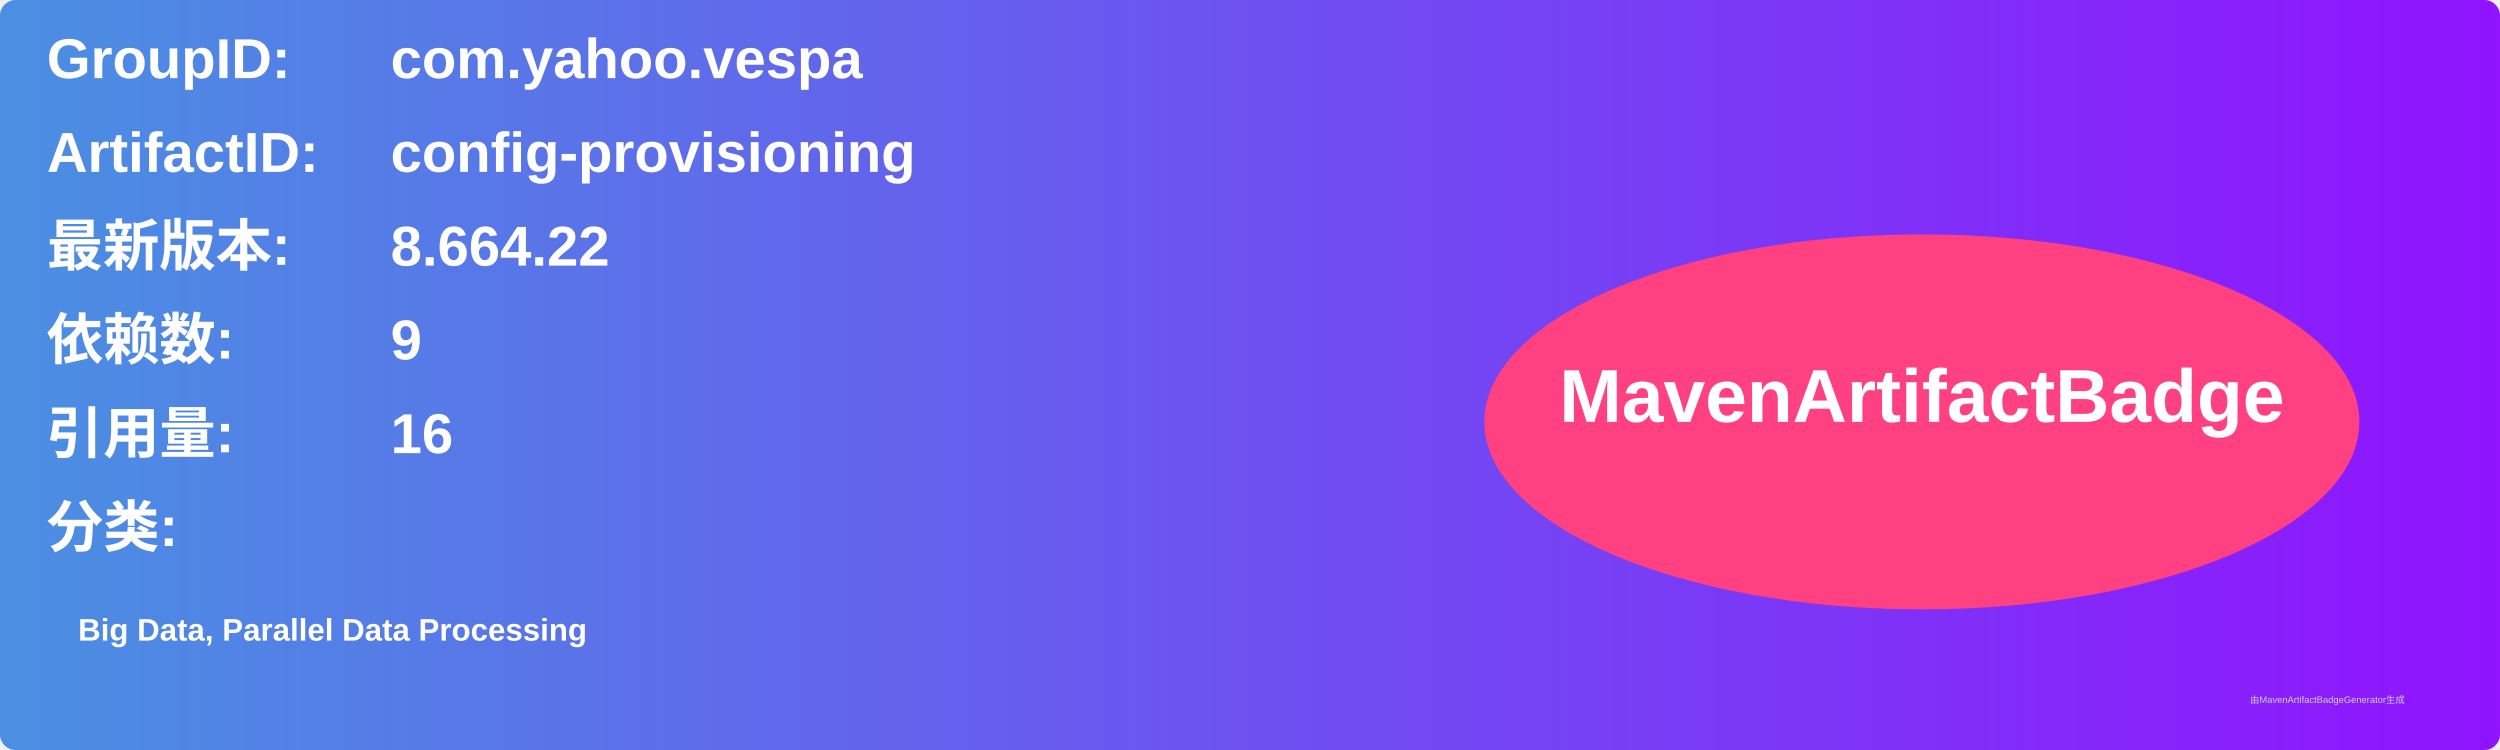
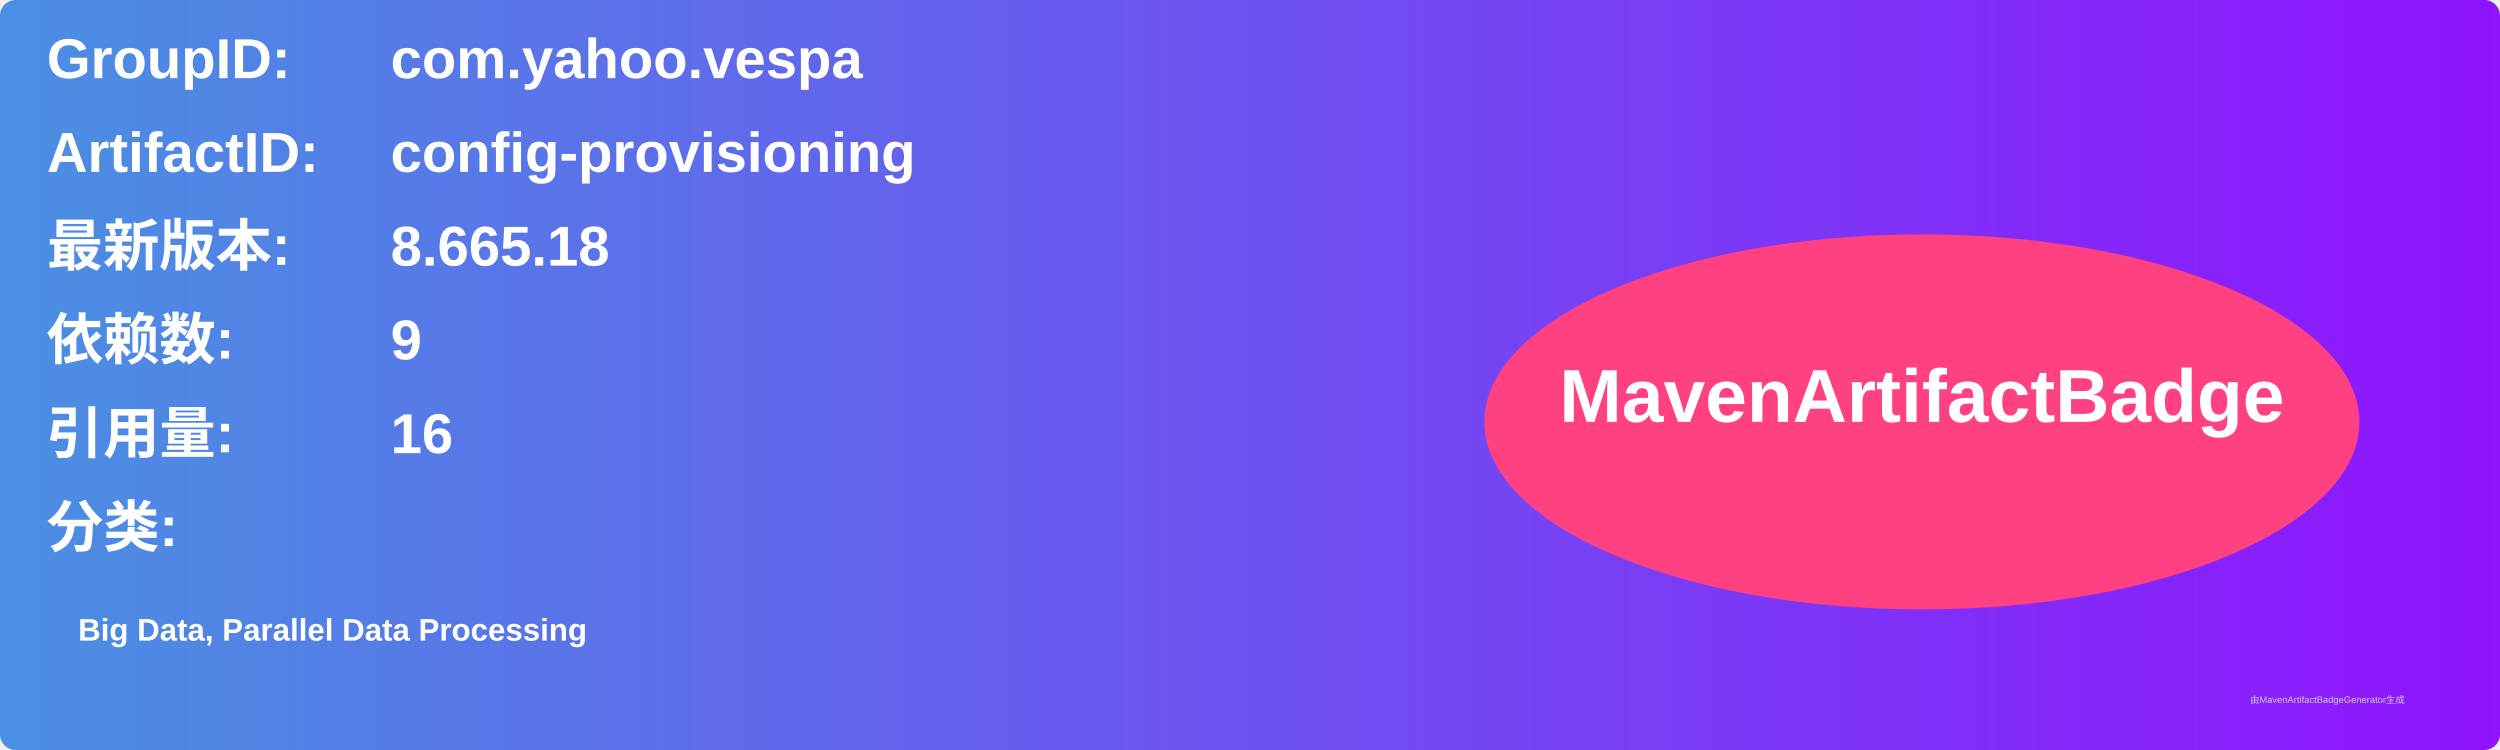
<svg xmlns="http://www.w3.org/2000/svg" width="800" height="240" viewBox="0 0 800 240">
  <linearGradient id="grad" x1="0%" y1="0%" x2="100%" y2="0%">
    <stop offset="0%" stop-color="#4a90e2" />
    <stop offset="100%" stop-color="#9013fe" />
  </linearGradient>
  <rect width="100%" height="100%" rx="5" ry="5" fill="url(#grad)" />
  <g transform="translate(15, 15)">
    <text x="0" y="10" font-family="Arial" font-size="18" fill="white" font-weight="bold" width="260">GroupID:</text>
    <text x="110" y="10" font-family="Arial" font-size="18" fill="white" font-weight="bold" width="460">com.yahoo.vespa</text>
    <text x="0" y="40" font-family="Arial" font-size="18" fill="white" font-weight="bold" width="260">ArtifactID:</text>
    <text x="110" y="40" font-family="Arial" font-size="18" fill="white" font-weight="bold" width="460">config-provisioning</text>
    <text x="0" y="70" font-family="Arial" font-size="18" fill="white" font-weight="bold">最新版本:</text>
    <text x="110" y="70" font-family="Arial" font-size="18" fill="white" font-weight="bold">
-       <tspan font-weight="bold">8.664.22</tspan>
+       <tspan font-weight="bold">8.665.18</tspan>
    </text>
    <text x="0" y="100" font-family="Arial" font-size="18" fill="white" font-weight="bold">依赖数: </text>
    <text x="110" y="100" font-family="Arial" font-size="18" fill="white">
      <tspan font-weight="bold">9</tspan>
    </text>
    <text x="0" y="130" font-family="Arial" font-size="18" fill="white" font-weight="bold">引用量: </text>
    <text x="110" y="130" font-family="Arial" font-size="18" fill="white">
      <tspan font-weight="bold">16</tspan>
    </text>
    <text x="0" y="160" font-family="Arial" font-size="18" fill="white" font-weight="bold">分类:</text>
    <text x="10" y="190" font-family="Arial" font-size="10" fill="white">
      <tspan font-weight="bold">Big Data, Parallel Data Processing</tspan>
    </text>
    <ellipse cx="600" cy="120" rx="140" ry="60" fill="#ff4081" />
    <text x="600" y="120" text-anchor="middle" font-family="Arial" font-size="24" fill="white" font-weight="bold">MavenArtifactBadge</text>
  </g>
  <text x="720" y="225" font-family="Arial" font-size="3" fill="#d0d0d0">由MavenArtifactBadgeGenerator生成</text>
</svg>
